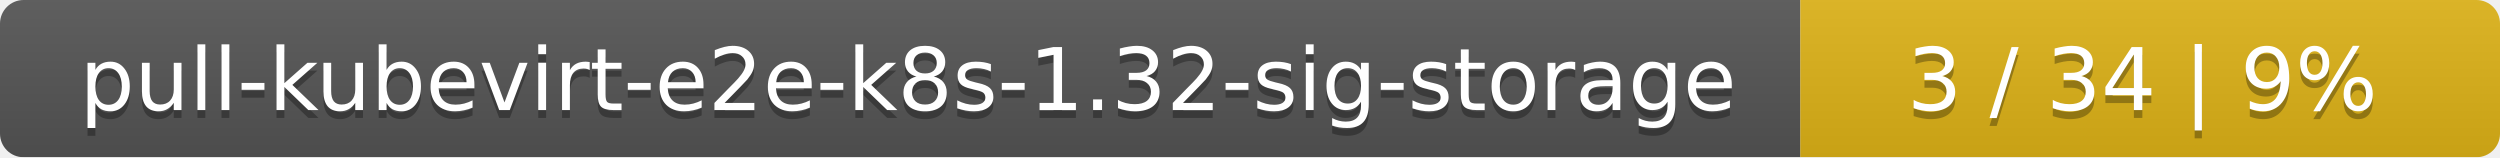
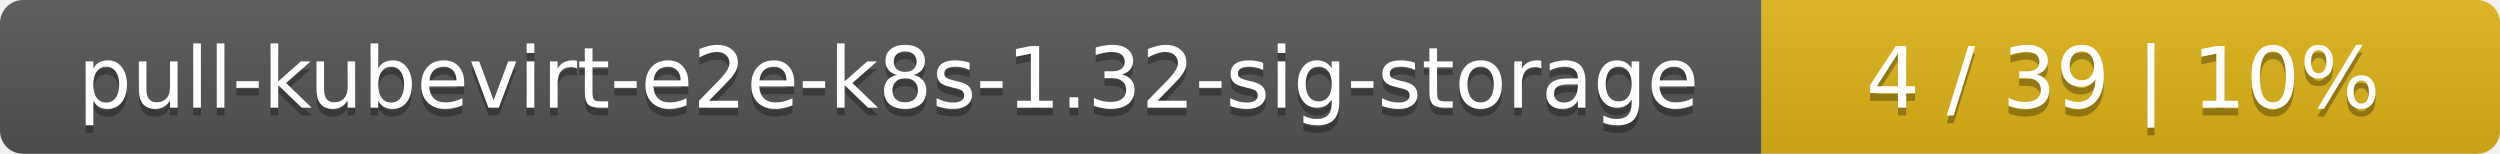
- <svg xmlns="http://www.w3.org/2000/svg" width="318" height="20">
+ <svg xmlns="http://www.w3.org/2000/svg" width="325" height="20">
  <linearGradient id="smooth" x2="0" y2="100%">
    <stop offset="0" stop-color="#bbb" stop-opacity=".1" />
    <stop offset="1" stop-opacity=".1" />
  </linearGradient>
  <mask id="round">
-     <rect width="318" height="20" rx="3" fill="#fff" />
+     <rect width="325" height="20" rx="3" fill="#fff" />
  </mask>
  <g mask="url(#round)">
    <rect width="229" height="20" fill="#555" />
-     <rect x="229" width="89" height="20" fill="#dfb317" />
-     <rect width="318" height="20" fill="url(#smooth)" />
+     <rect x="229" width="96" height="20" fill="#dfb317" />
+     <rect width="325" height="20" fill="url(#smooth)" />
  </g>
  <g fill="#fff" text-anchor="middle" font-family="DejaVu Sans,Verdana,Geneva,sans-serif" font-size="11">
    <text x="115.5" y="15" fill="#010101" fill-opacity=".3">pull-kubevirt-e2e-k8s-1.32-sig-storage</text>
    <text x="115.5" y="14">pull-kubevirt-e2e-k8s-1.32-sig-storage</text>
-     <text x="272.5" y="15" fill="#010101" fill-opacity=".3">3 / 34    |    9%</text>
-     <text x="272.5" y="14">3 / 34    |    9%</text>
+     <text x="276" y="15" fill="#010101" fill-opacity=".3">4 / 39    |    10%</text>
+     <text x="276" y="14">4 / 39    |    10%</text>
  </g>
</svg>
